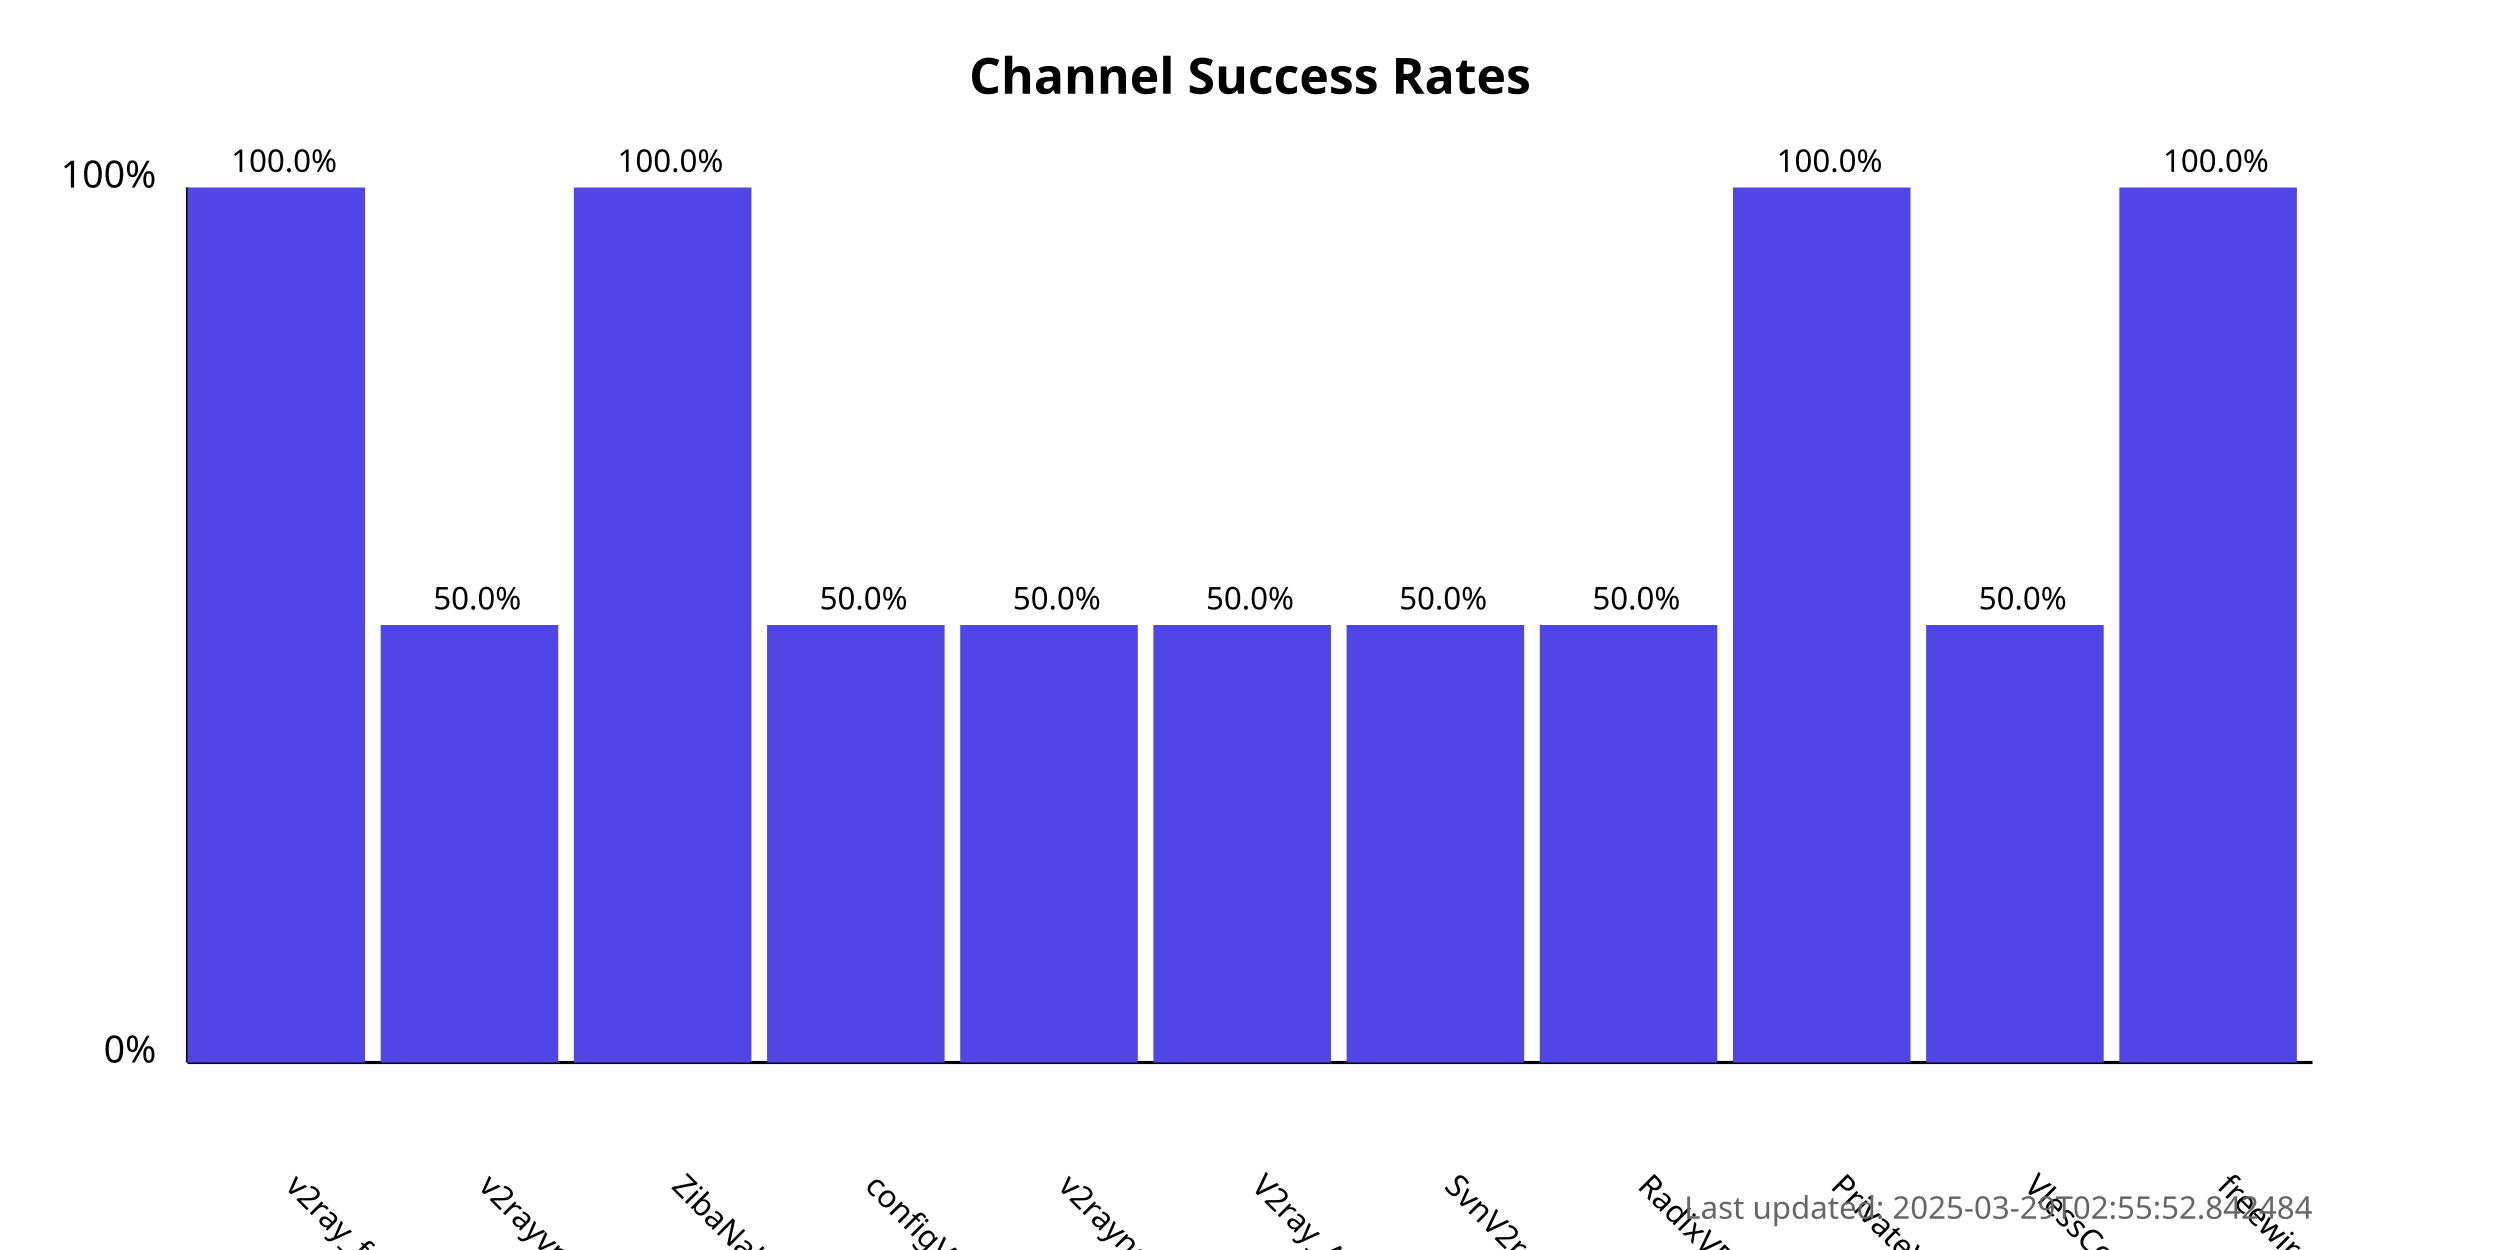
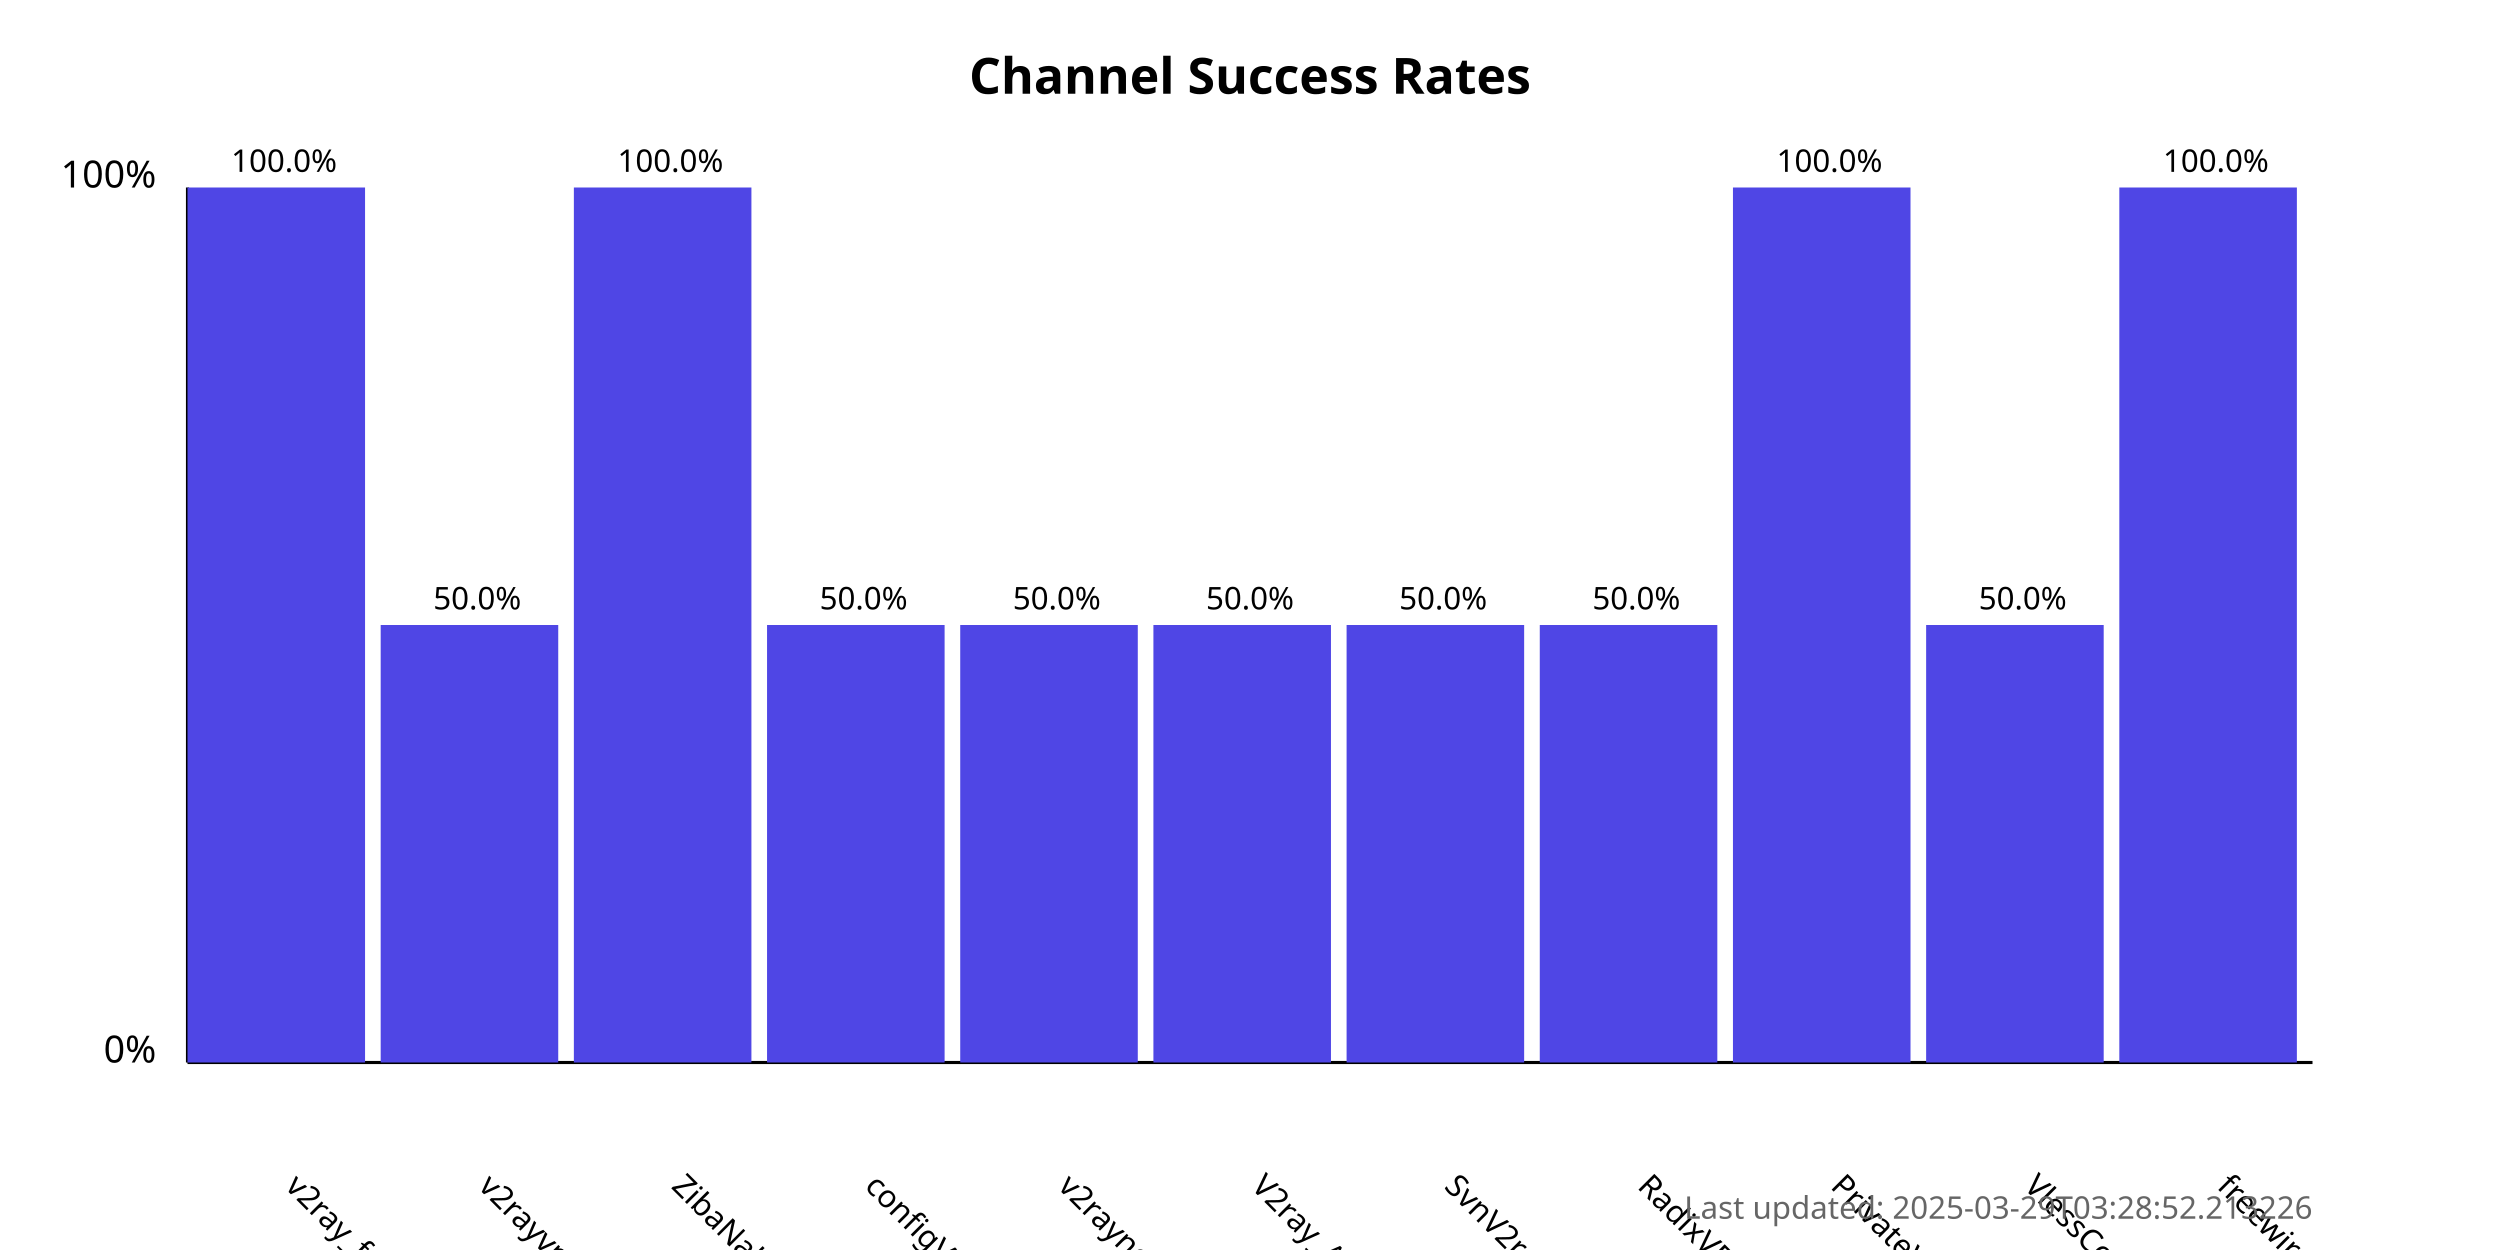
<svg xmlns="http://www.w3.org/2000/svg" width="800" height="400">
  <style>
            .chart-title { font: bold 16px sans-serif; }
            .axis-label { font: 12px sans-serif; }
            .tick-label { font: 10px sans-serif; }
            .bar { fill: #4f46e5; }
            .bar:hover { fill: #6366f1; }
            .timestamp { font: 10px sans-serif; fill: #666; }
        </style>
  <text x="400.0" y="30" text-anchor="middle" class="chart-title">
            Channel Success Rates
        </text>
  <line x1="60" y1="340" x2="60" y2="60" stroke="black" stroke-width="1" />
  <line x1="60" y1="340" x2="740" y2="340" stroke="black" stroke-width="1" />
  <text x="50" y="340" text-anchor="end" class="axis-label">0%</text>
  <text x="50" y="60" text-anchor="end" class="axis-label">100%</text>
  <g>
    <rect x="60" y="60.0" width="56.818" height="280.0" class="bar" />
    <text x="90.909" y="380" transform="rotate(45, 90.90909, 380)" text-anchor="start" class="tick-label">
                v2ray_free_conf
            </text>
    <text x="90.909" y="55.0" text-anchor="middle" class="tick-label">
                100.0%
            </text>
  </g>
  <g>
    <rect x="121.818" y="200.0" width="56.818" height="140.0" class="bar" />
    <text x="152.727" y="380" transform="rotate(45, 152.7273, 380)" text-anchor="start" class="tick-label">
                v2rayvpno
            </text>
    <text x="152.727" y="195.0" text-anchor="middle" class="tick-label">
                50.0%
            </text>
  </g>
  <g>
    <rect x="183.636" y="60.0" width="56.818" height="280.0" class="bar" />
    <text x="214.545" y="380" transform="rotate(45, 214.5455, 380)" text-anchor="start" class="tick-label">
                ZibaNabz
            </text>
    <text x="214.545" y="55.0" text-anchor="middle" class="tick-label">
                100.0%
            </text>
  </g>
  <g>
    <rect x="245.455" y="200.0" width="56.818" height="140.0" class="bar" />
    <text x="276.364" y="380" transform="rotate(45, 276.3636, 380)" text-anchor="start" class="tick-label">
                configV2rayForFree
            </text>
    <text x="276.364" y="195.0" text-anchor="middle" class="tick-label">
                50.0%
            </text>
  </g>
  <g>
    <rect x="307.273" y="200.0" width="56.818" height="140.0" class="bar" />
    <text x="338.182" y="380" transform="rotate(45, 338.1818, 380)" text-anchor="start" class="tick-label">
                v2rayngvpn
            </text>
    <text x="338.182" y="195.0" text-anchor="middle" class="tick-label">
                50.0%
            </text>
  </g>
  <g>
    <rect x="369.091" y="200.0" width="56.818" height="140.0" class="bar" />
    <text x="400.0" y="380" transform="rotate(45, 400.0, 380)" text-anchor="start" class="tick-label">
                V2ray_Alpha
            </text>
    <text x="400.0" y="195.0" text-anchor="middle" class="tick-label">
                50.0%
            </text>
  </g>
  <g>
    <rect x="430.909" y="200.0" width="56.818" height="140.0" class="bar" />
    <text x="461.818" y="380" transform="rotate(45, 461.8182, 380)" text-anchor="start" class="tick-label">
                SvnV2ray
            </text>
    <text x="461.818" y="195.0" text-anchor="middle" class="tick-label">
                50.0%
            </text>
  </g>
  <g>
    <rect x="492.727" y="200.0" width="56.818" height="140.0" class="bar" />
    <text x="523.636" y="380" transform="rotate(45, 523.6364, 380)" text-anchor="start" class="tick-label">
                RadixVPN
            </text>
    <text x="523.636" y="195.0" text-anchor="middle" class="tick-label">
                50.0%
            </text>
  </g>
  <g>
    <rect x="554.545" y="60.0" width="56.818" height="280.0" class="bar" />
    <text x="585.455" y="380" transform="rotate(45, 585.4545, 380)" text-anchor="start" class="tick-label">
                PrivateVPNs
            </text>
    <text x="585.455" y="55.0" text-anchor="middle" class="tick-label">
                100.0%
            </text>
  </g>
  <g>
    <rect x="616.364" y="200.0" width="56.818" height="140.0" class="bar" />
    <text x="647.273" y="380" transform="rotate(45, 647.2727, 380)" text-anchor="start" class="tick-label">
                VlessConfig
            </text>
    <text x="647.273" y="195.0" text-anchor="middle" class="tick-label">
                50.0%
            </text>
  </g>
  <g>
    <rect x="678.182" y="60.0" width="56.818" height="280.0" class="bar" />
    <text x="709.091" y="380" transform="rotate(45, 709.0909, 380)" text-anchor="start" class="tick-label">
                freewireguard
            </text>
    <text x="709.091" y="55.0" text-anchor="middle" class="tick-label">
                100.0%
            </text>
  </g>
  <text x="740" y="390" text-anchor="end" class="timestamp">
-             Last updated: 2025-03-29T02:55:52.842484
+             Last updated: 2025-03-29T03:28:52.213226
        </text>
</svg>
